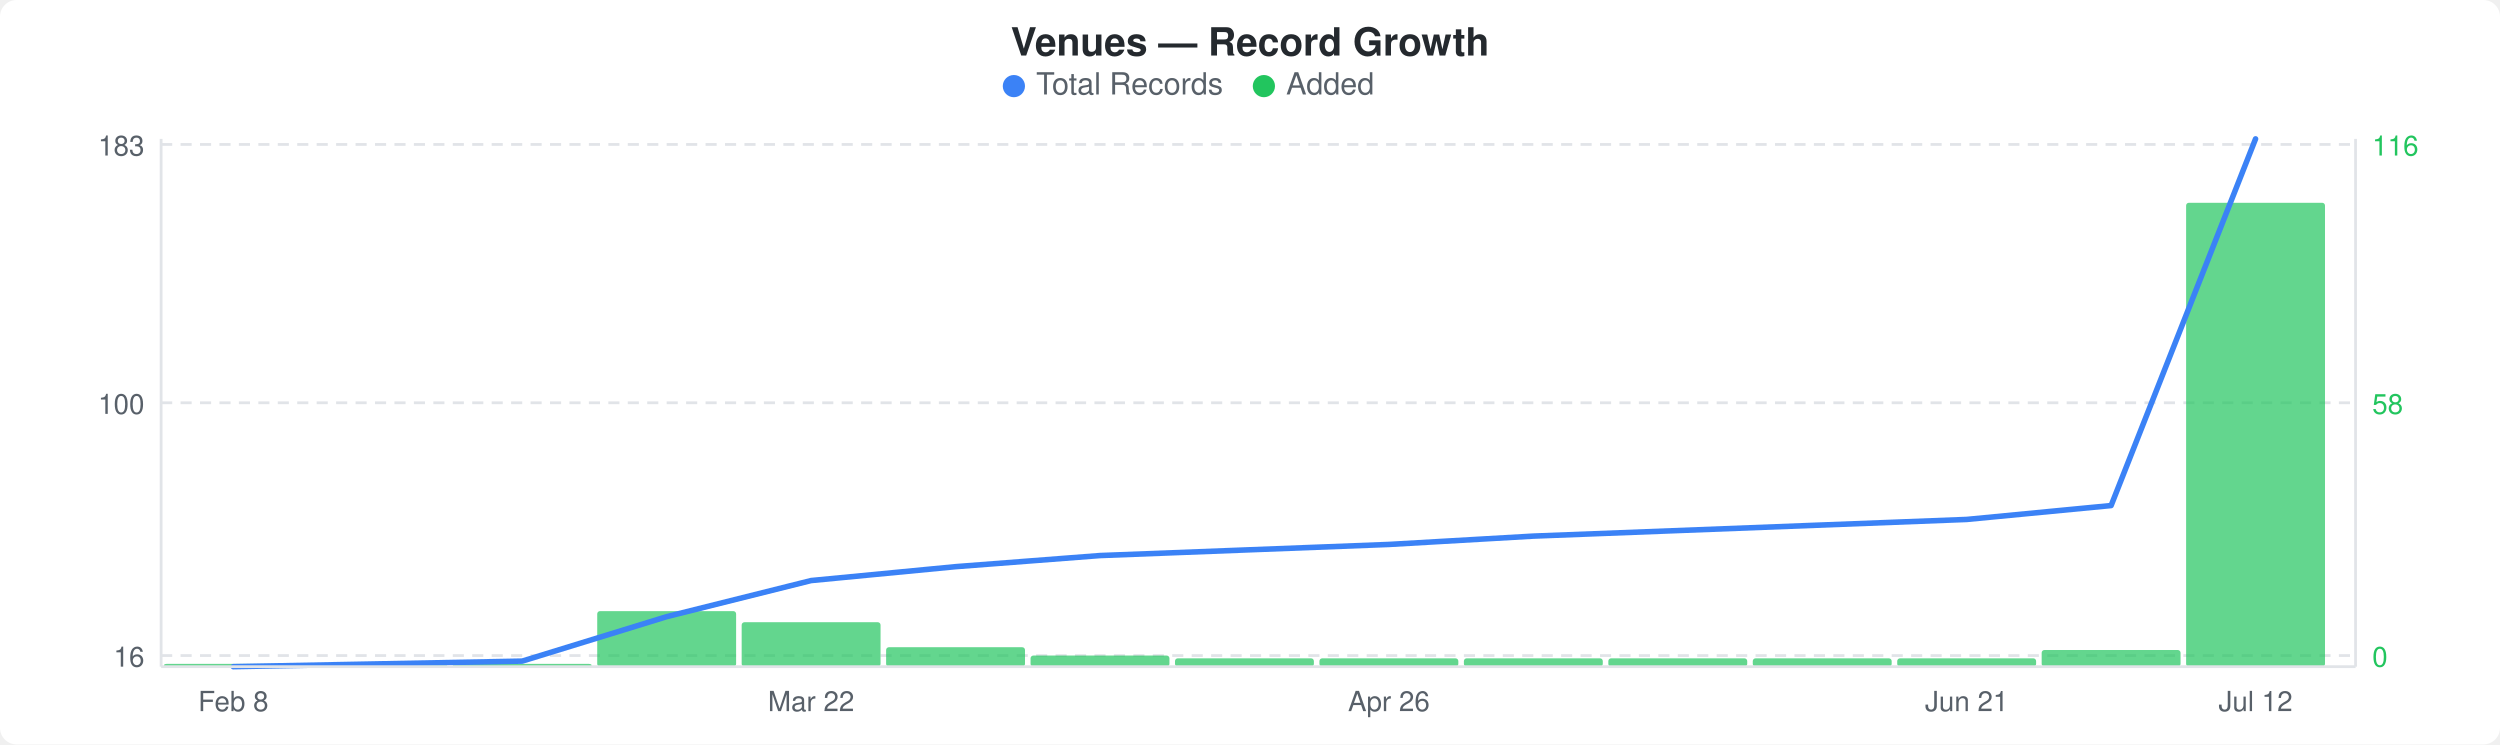
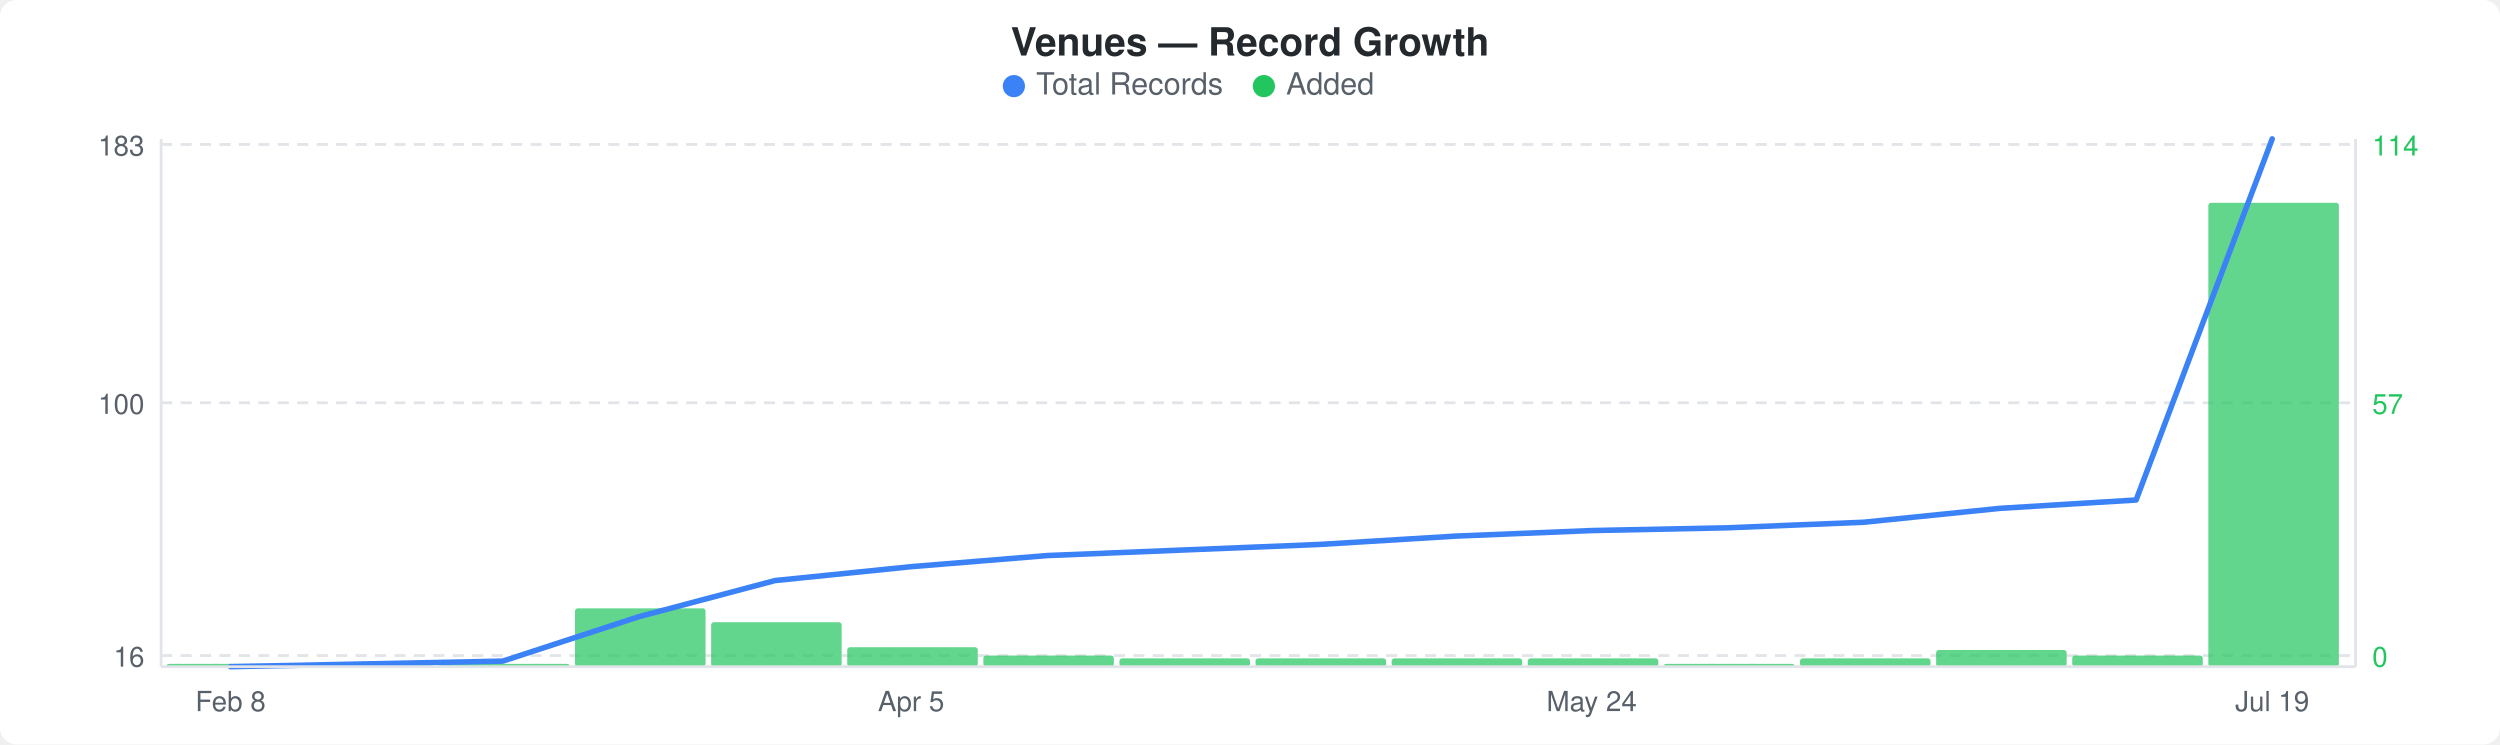
<svg xmlns="http://www.w3.org/2000/svg" width="900" height="268" viewBox="0 0 900 268">
  <rect width="900" height="268" fill="#ffffff" rx="6" ry="6" />
  <text x="450" y="20" text-anchor="middle" font-family="-apple-system, BlinkMacSystemFont, &quot;Segoe UI&quot;, Helvetica, Arial, sans-serif" font-size="14" font-weight="600" fill="#24292e">Venues — Record Growth</text>
  <circle cx="365" cy="31" r="4" fill="#3b82f6" />
  <text x="373" y="34" font-family="-apple-system, BlinkMacSystemFont, &quot;Segoe UI&quot;, Helvetica, Arial, sans-serif" font-size="11" fill="#586069">Total Records</text>
  <circle cx="455" cy="31" r="4" fill="#22c55e" />
  <text x="463" y="34" font-family="-apple-system, BlinkMacSystemFont, &quot;Segoe UI&quot;, Helvetica, Arial, sans-serif" font-size="11" fill="#586069">Added</text>
  <line x1="58" y1="52" x2="848" y2="52" stroke="#e1e4e8" stroke-width="1" stroke-dasharray="4,3" />
  <line x1="58" y1="145" x2="848" y2="145" stroke="#e1e4e8" stroke-width="1" stroke-dasharray="4,3" />
  <line x1="58" y1="236" x2="848" y2="236" stroke="#e1e4e8" stroke-width="1" stroke-dasharray="4,3" />
-   <rect x="59" y="239" width="50" height="1" rx="1" fill="#22c55eb3" />
-   <rect x="111" y="239" width="50" height="1" rx="1" fill="#22c55eb3" />
-   <rect x="163" y="239" width="50" height="1" rx="1" fill="#22c55eb3" />
-   <rect x="215" y="220" width="50" height="20" rx="1" fill="#22c55eb3" />
-   <rect x="267" y="224" width="50" height="16" rx="1" fill="#22c55eb3" />
-   <rect x="319" y="233" width="50" height="7" rx="1" fill="#22c55eb3" />
-   <rect x="371" y="236" width="50" height="4" rx="1" fill="#22c55eb3" />
-   <rect x="423" y="237" width="50" height="3" rx="1" fill="#22c55eb3" />
-   <rect x="475" y="237" width="50" height="3" rx="1" fill="#22c55eb3" />
-   <rect x="527" y="237" width="50" height="3" rx="1" fill="#22c55eb3" />
-   <rect x="579" y="237" width="50" height="3" rx="1" fill="#22c55eb3" />
-   <rect x="631" y="237" width="50" height="3" rx="1" fill="#22c55eb3" />
-   <rect x="683" y="237" width="50" height="3" rx="1" fill="#22c55eb3" />
-   <rect x="735" y="234" width="50" height="6" rx="1" fill="#22c55eb3" />
-   <rect x="787" y="73" width="50" height="167" rx="1" fill="#22c55eb3" />
-   <polyline points="84,240 136,239 188,238 240,222 292,209 344,204 396,200 448,198 500,196 552,193 604,191 656,189 708,187 760,182 812,50" fill="none" stroke="#3b82f6" stroke-width="2" stroke-linejoin="round" stroke-linecap="round" />
+   <rect x="60" y="239" width="47" height="1" rx="1" fill="#22c55eb3" />
+   <rect x="109" y="239" width="47" height="1" rx="1" fill="#22c55eb3" />
+   <rect x="158" y="239" width="47" height="1" rx="1" fill="#22c55eb3" />
+   <rect x="207" y="219" width="47" height="21" rx="1" fill="#22c55eb3" />
+   <rect x="256" y="224" width="47" height="16" rx="1" fill="#22c55eb3" />
+   <rect x="305" y="233" width="47" height="7" rx="1" fill="#22c55eb3" />
+   <rect x="354" y="236" width="47" height="4" rx="1" fill="#22c55eb3" />
+   <rect x="403" y="237" width="47" height="3" rx="1" fill="#22c55eb3" />
+   <rect x="452" y="237" width="47" height="3" rx="1" fill="#22c55eb3" />
+   <rect x="501" y="237" width="47" height="3" rx="1" fill="#22c55eb3" />
+   <rect x="550" y="237" width="47" height="3" rx="1" fill="#22c55eb3" />
+   <rect x="599" y="239" width="47" height="1" rx="1" fill="#22c55eb3" />
+   <rect x="648" y="237" width="47" height="3" rx="1" fill="#22c55eb3" />
+   <rect x="697" y="234" width="47" height="6" rx="1" fill="#22c55eb3" />
+   <rect x="746" y="236" width="47" height="4" rx="1" fill="#22c55eb3" />
+   <rect x="795" y="73" width="47" height="167" rx="1" fill="#22c55eb3" />
+   <polyline points="83,240 132,239 181,238 230,222 279,209 328,204 377,200 426,198 475,196 524,193 573,191 622,190 671,188 720,183 769,180 818,50" fill="none" stroke="#3b82f6" stroke-width="2" stroke-linejoin="round" stroke-linecap="round" />
  <text x="52" y="56" text-anchor="end" font-family="-apple-system, BlinkMacSystemFont, &quot;Segoe UI&quot;, Helvetica, Arial, sans-serif" font-size="10" fill="#586069">183</text>
  <text x="52" y="149" text-anchor="end" font-family="-apple-system, BlinkMacSystemFont, &quot;Segoe UI&quot;, Helvetica, Arial, sans-serif" font-size="10" fill="#586069">100</text>
  <text x="52" y="240" text-anchor="end" font-family="-apple-system, BlinkMacSystemFont, &quot;Segoe UI&quot;, Helvetica, Arial, sans-serif" font-size="10" fill="#586069">16</text>
-   <text x="854" y="56" text-anchor="start" font-family="-apple-system, BlinkMacSystemFont, &quot;Segoe UI&quot;, Helvetica, Arial, sans-serif" font-size="10" fill="#22c55e">116</text>
-   <text x="854" y="149" text-anchor="start" font-family="-apple-system, BlinkMacSystemFont, &quot;Segoe UI&quot;, Helvetica, Arial, sans-serif" font-size="10" fill="#22c55e">58</text>
+   <text x="854" y="56" text-anchor="start" font-family="-apple-system, BlinkMacSystemFont, &quot;Segoe UI&quot;, Helvetica, Arial, sans-serif" font-size="10" fill="#22c55e">114</text>
+   <text x="854" y="149" text-anchor="start" font-family="-apple-system, BlinkMacSystemFont, &quot;Segoe UI&quot;, Helvetica, Arial, sans-serif" font-size="10" fill="#22c55e">57</text>
  <text x="854" y="240" text-anchor="start" font-family="-apple-system, BlinkMacSystemFont, &quot;Segoe UI&quot;, Helvetica, Arial, sans-serif" font-size="10" fill="#22c55e">0</text>
  <line x1="58" y1="50" x2="58" y2="240" stroke="#e1e4e8" stroke-width="1" />
  <line x1="58" y1="240" x2="848" y2="240" stroke="#e1e4e8" stroke-width="1" />
  <line x1="848" y1="50" x2="848" y2="240" stroke="#e1e4e8" stroke-width="1" />
-   <text x="84" y="256" text-anchor="middle" font-family="-apple-system, BlinkMacSystemFont, &quot;Segoe UI&quot;, Helvetica, Arial, sans-serif" font-size="10" fill="#586069">Feb 8</text>
-   <text x="292" y="256" text-anchor="middle" font-family="-apple-system, BlinkMacSystemFont, &quot;Segoe UI&quot;, Helvetica, Arial, sans-serif" font-size="10" fill="#586069">Mar 22</text>
-   <text x="500" y="256" text-anchor="middle" font-family="-apple-system, BlinkMacSystemFont, &quot;Segoe UI&quot;, Helvetica, Arial, sans-serif" font-size="10" fill="#586069">Apr 26</text>
-   <text x="708" y="256" text-anchor="middle" font-family="-apple-system, BlinkMacSystemFont, &quot;Segoe UI&quot;, Helvetica, Arial, sans-serif" font-size="10" fill="#586069">Jun 21</text>
-   <text x="812" y="256" text-anchor="middle" font-family="-apple-system, BlinkMacSystemFont, &quot;Segoe UI&quot;, Helvetica, Arial, sans-serif" font-size="10" fill="#586069">Jul 12</text>
+   <text x="83" y="256" text-anchor="middle" font-family="-apple-system, BlinkMacSystemFont, &quot;Segoe UI&quot;, Helvetica, Arial, sans-serif" font-size="10" fill="#586069">Feb 8</text>
+   <text x="328" y="256" text-anchor="middle" font-family="-apple-system, BlinkMacSystemFont, &quot;Segoe UI&quot;, Helvetica, Arial, sans-serif" font-size="10" fill="#586069">Apr 5</text>
+   <text x="573" y="256" text-anchor="middle" font-family="-apple-system, BlinkMacSystemFont, &quot;Segoe UI&quot;, Helvetica, Arial, sans-serif" font-size="10" fill="#586069">May 24</text>
+   <text x="818" y="256" text-anchor="middle" font-family="-apple-system, BlinkMacSystemFont, &quot;Segoe UI&quot;, Helvetica, Arial, sans-serif" font-size="10" fill="#586069">Jul 19</text>
</svg>
